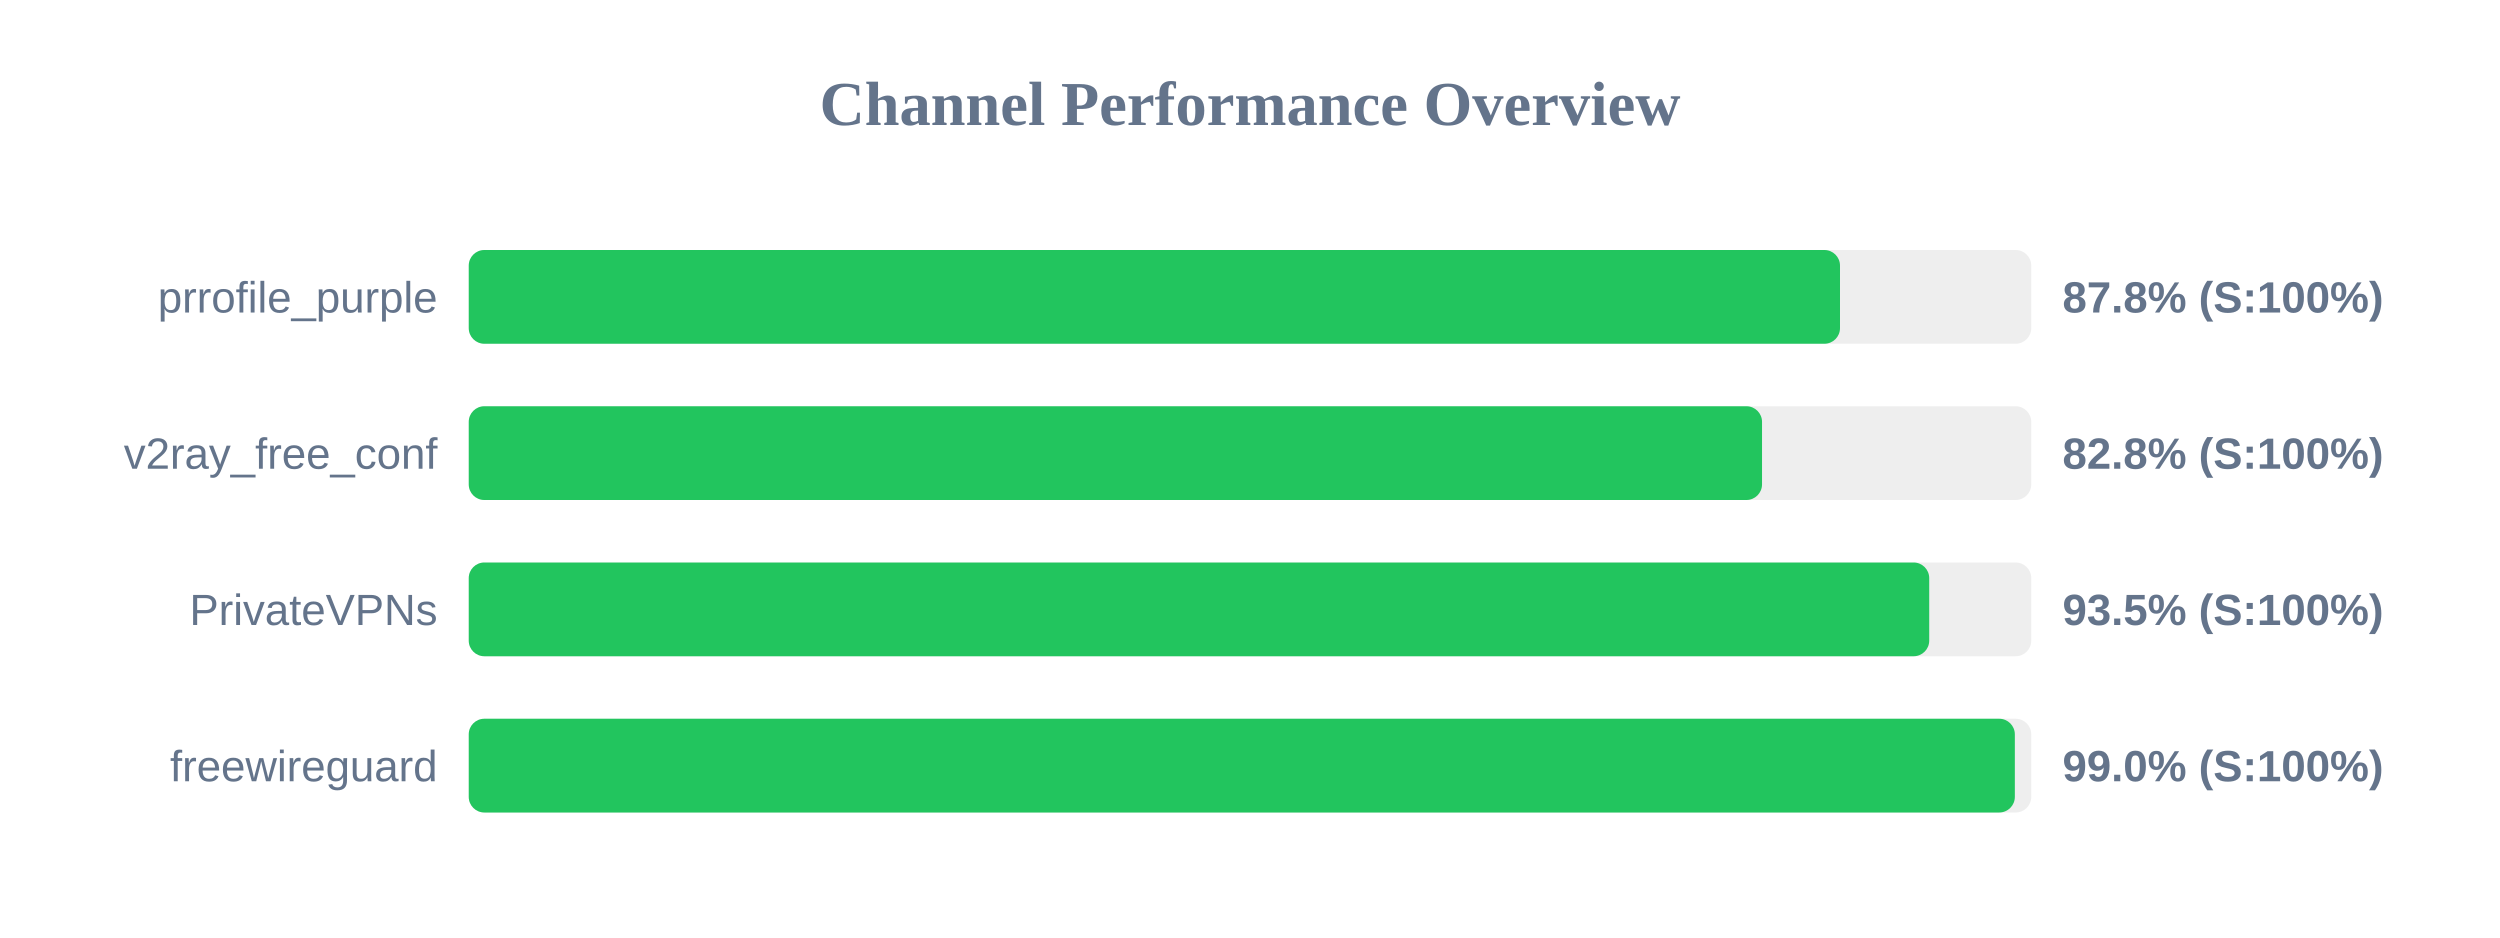
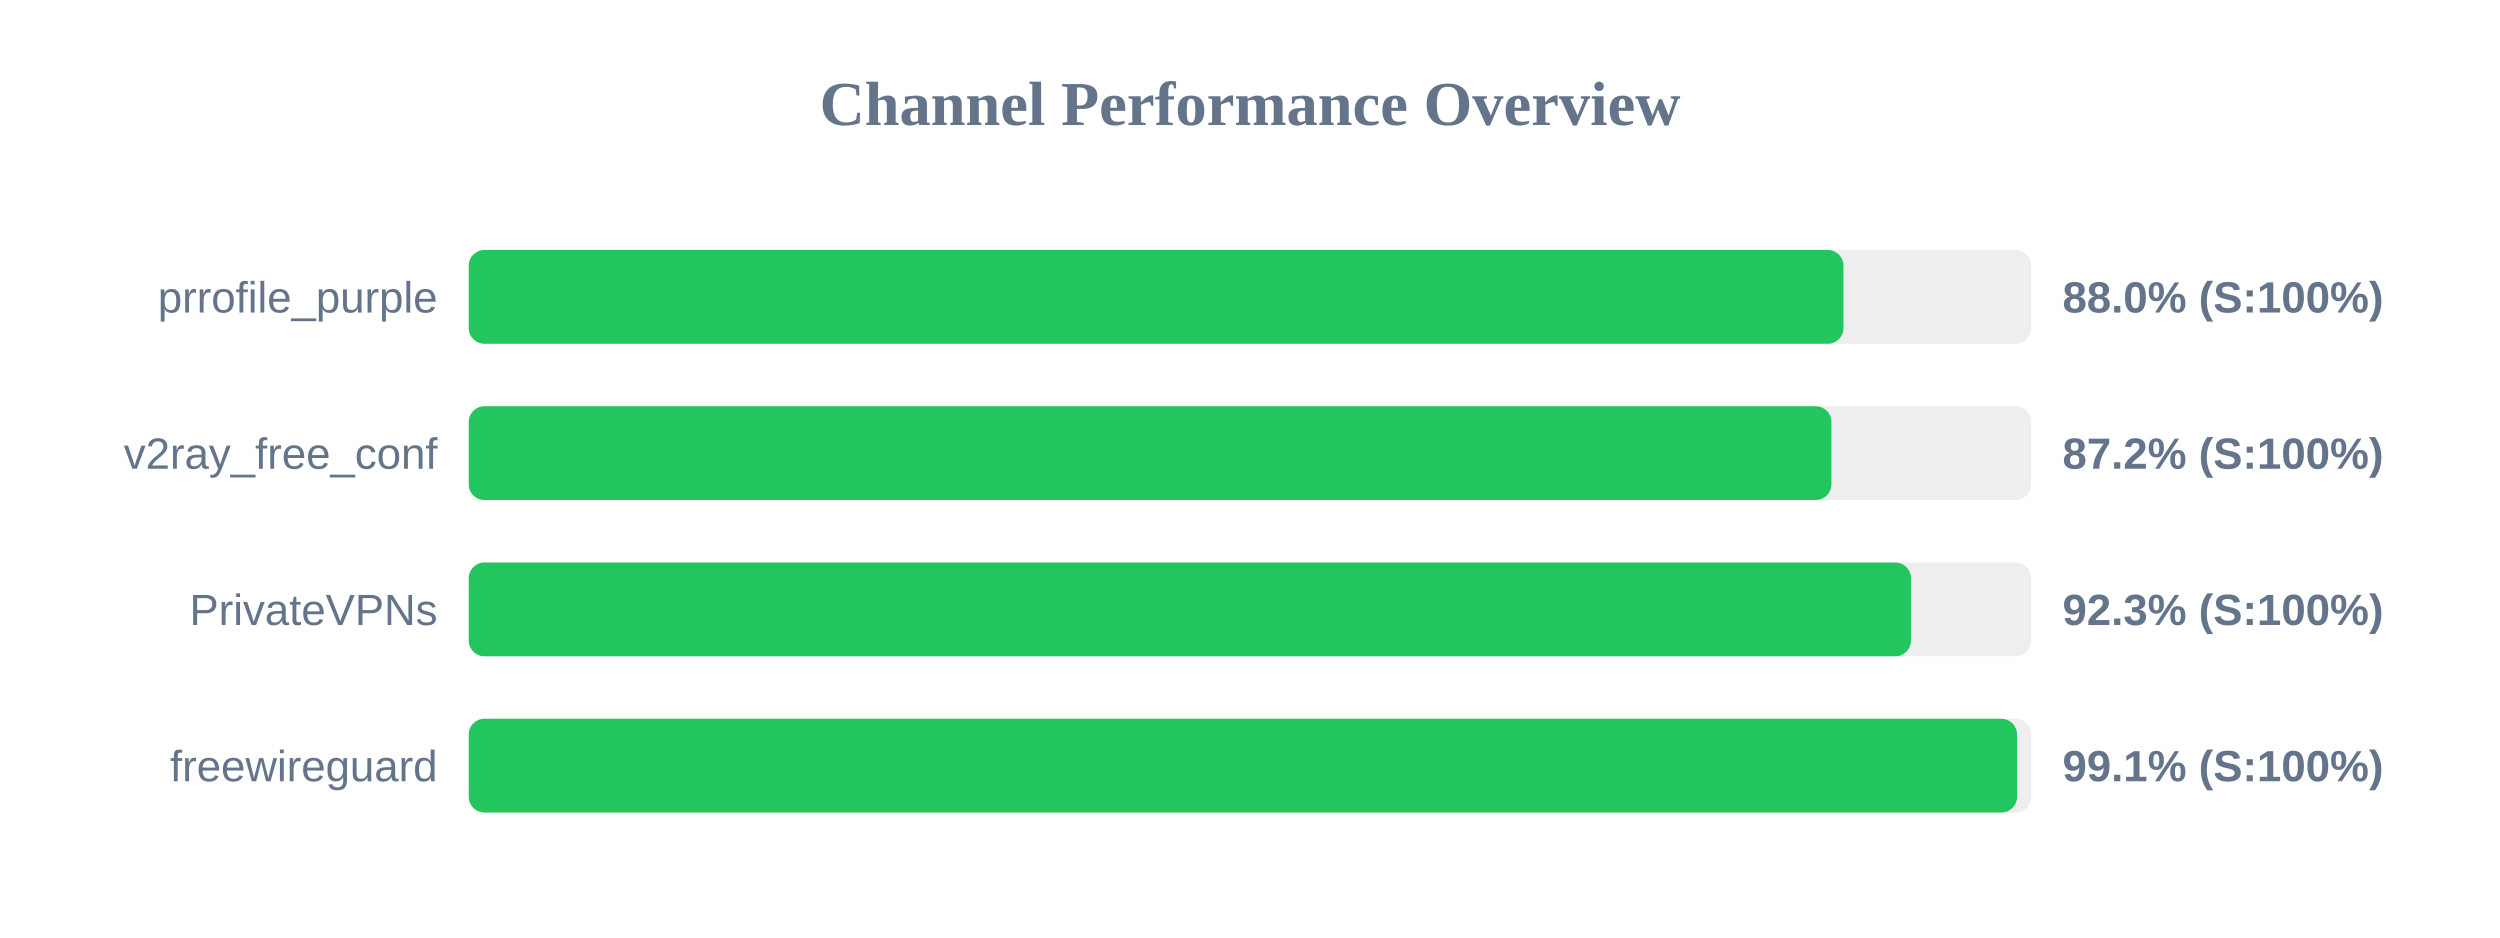
<svg xmlns="http://www.w3.org/2000/svg" width="800" height="300" version="1.1">
  <style>
        .row { font: 14px Arial; fill: #64748b; }
        .score { font: bold 14px Arial; fill: #64748b; }
    </style>
  <text x="400" y="40" text-anchor="middle" font-size="20px" font-weight="bold" fill="#64748b">Channel Performance Overview</text>
  <rect x="150" y="80" width="500" height="30" fill="#eee" rx="5" />
-   <rect x="150" y="80" width="438.8" height="30" fill="#22c55e" rx="5" />
+   <rect x="150" y="80" width="439.9" height="30" fill="#22c55e" rx="5" />
  <text x="140" y="100" text-anchor="end" class="row">prrofile_purple</text>
-   <text x="660" y="100" text-anchor="start" class="score">87.8% (S:100%)</text>
+   <text x="660" y="100" text-anchor="start" class="score">88.0% (S:100%)</text>
  <rect x="150" y="130" width="500" height="30" fill="#eee" rx="5" />
-   <rect x="150" y="130" width="413.85" height="30" fill="#22c55e" rx="5" />
+   <rect x="150" y="130" width="436.05" height="30" fill="#22c55e" rx="5" />
  <text x="140" y="150" text-anchor="end" class="row">v2ray_free_conf</text>
-   <text x="660" y="150" text-anchor="start" class="score">82.8% (S:100%)</text>
+   <text x="660" y="150" text-anchor="start" class="score">87.2% (S:100%)</text>
  <rect x="150" y="180" width="500" height="30" fill="#eee" rx="5" />
-   <rect x="150" y="180" width="467.35" height="30" fill="#22c55e" rx="5" />
+   <rect x="150" y="180" width="461.5" height="30" fill="#22c55e" rx="5" />
  <text x="140" y="200" text-anchor="end" class="row">PrivateVPNs</text>
-   <text x="660" y="200" text-anchor="start" class="score">93.5% (S:100%)</text>
+   <text x="660" y="200" text-anchor="start" class="score">92.3% (S:100%)</text>
  <rect x="150" y="230" width="500" height="30" fill="#eee" rx="5" />
-   <rect x="150" y="230" width="494.75" height="30" fill="#22c55e" rx="5" />
+   <rect x="150" y="230" width="495.45" height="30" fill="#22c55e" rx="5" />
  <text x="140" y="250" text-anchor="end" class="row">freewireguard</text>
-   <text x="660" y="250" text-anchor="start" class="score">99.0% (S:100%)</text>
+   <text x="660" y="250" text-anchor="start" class="score">99.1% (S:100%)</text>
</svg>
